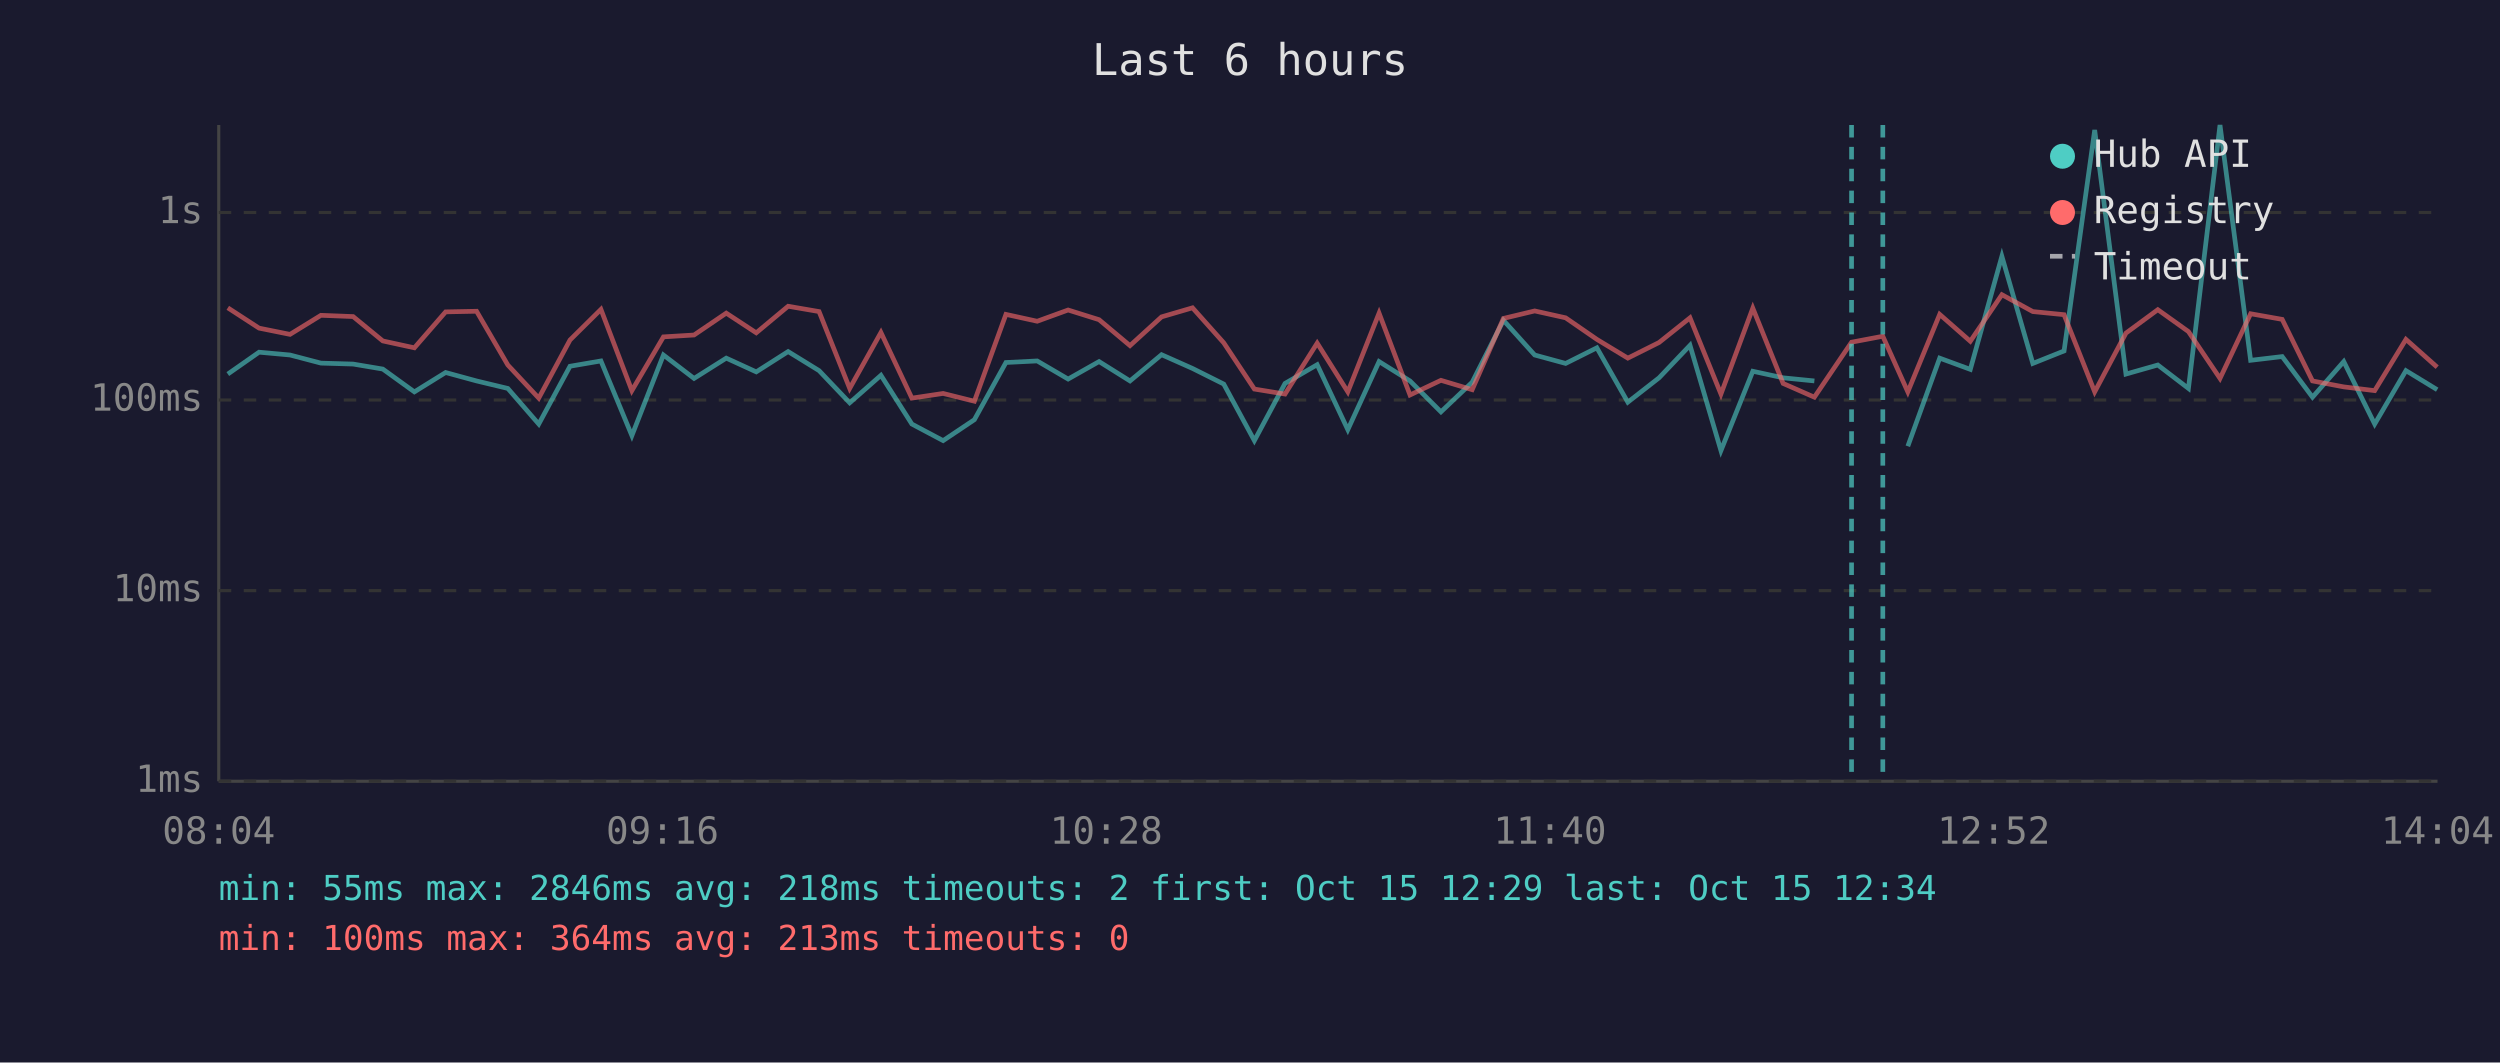
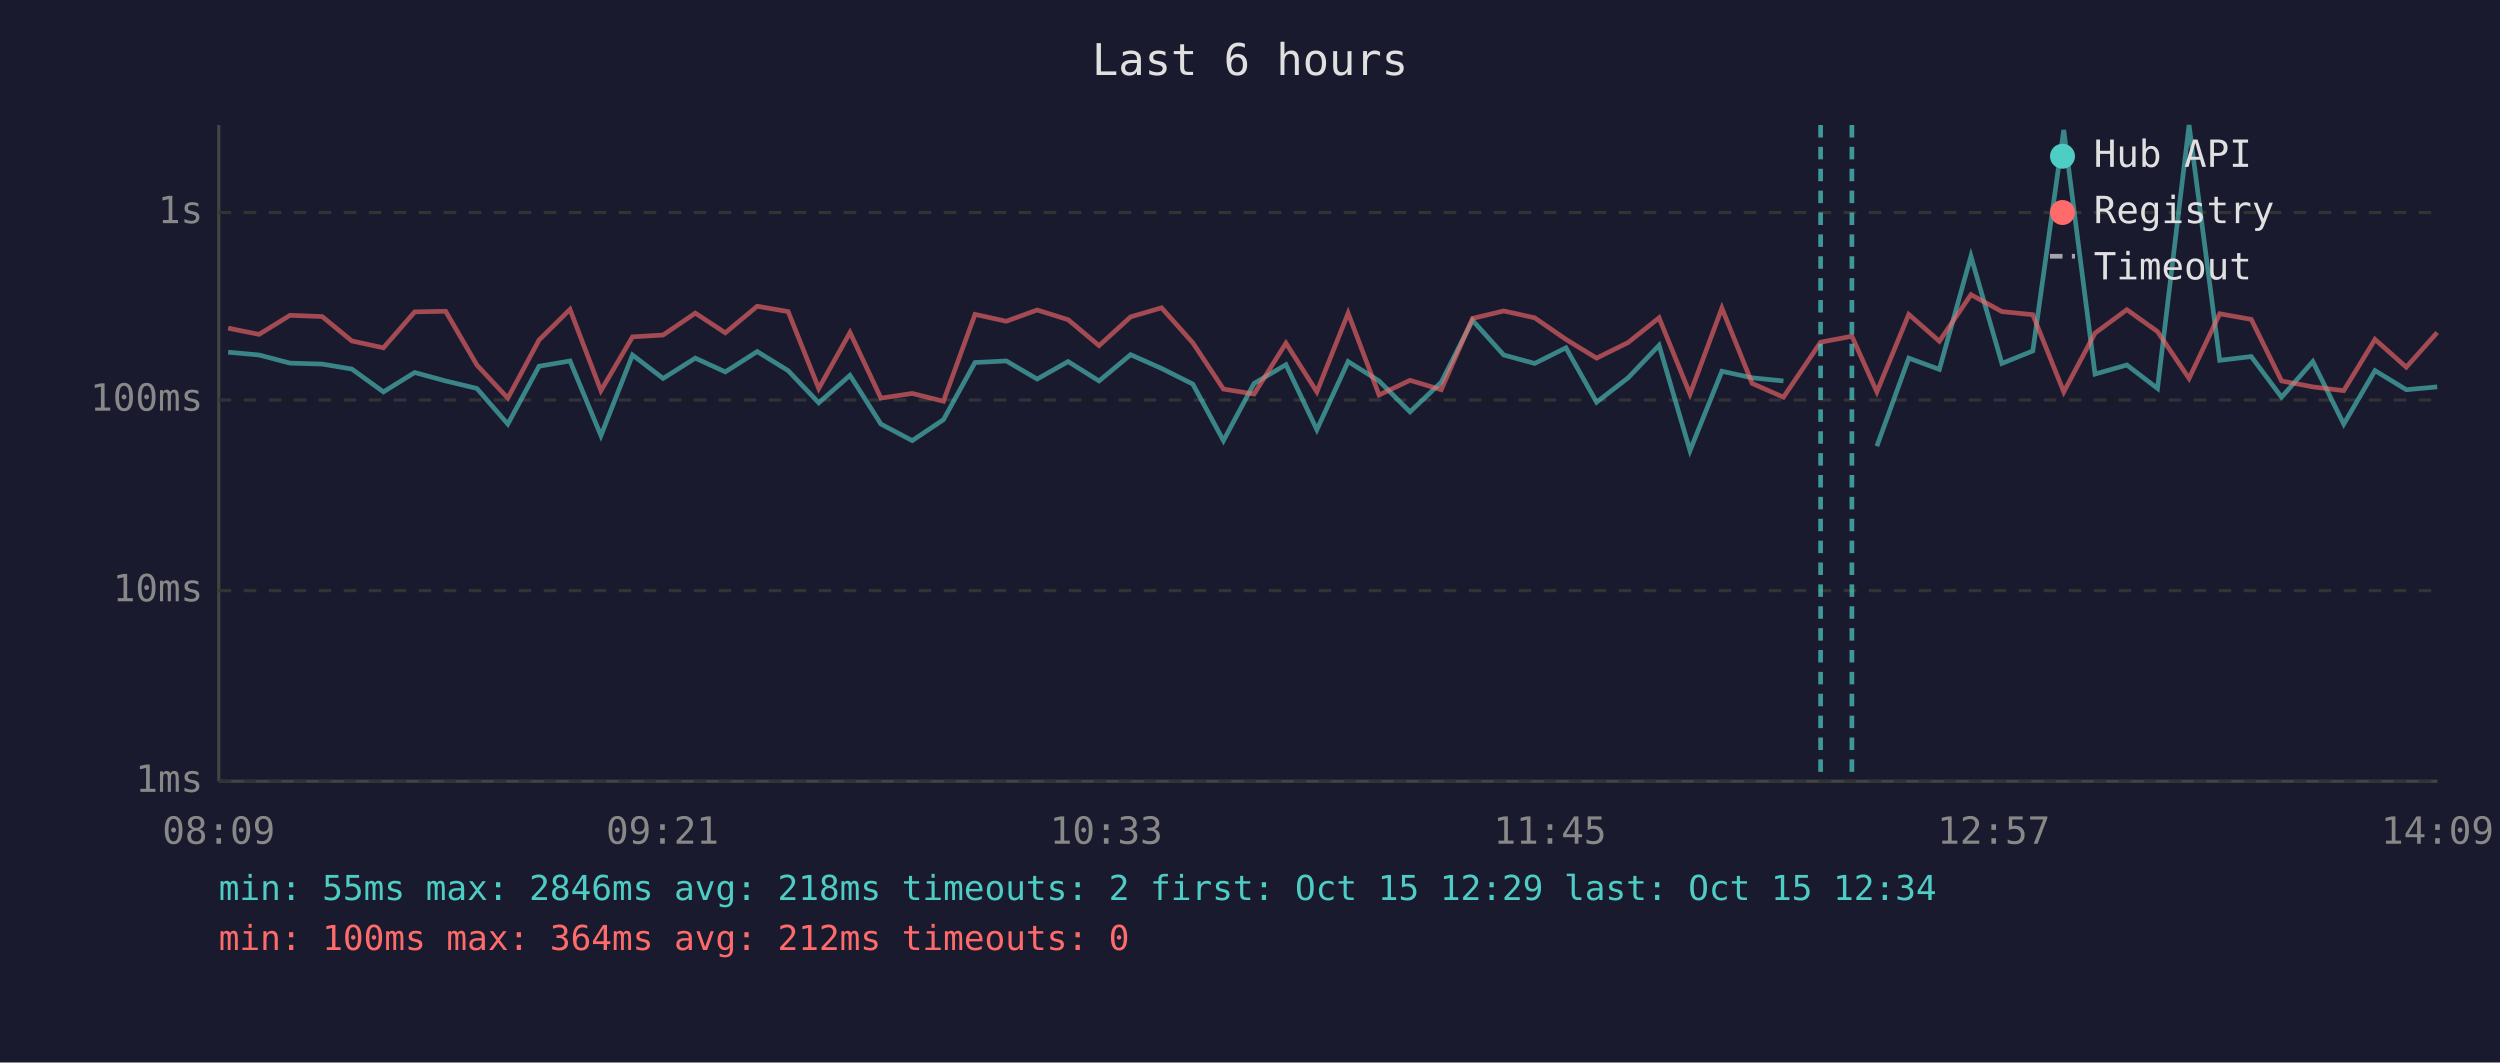
<svg xmlns="http://www.w3.org/2000/svg" viewBox="0 0 800 340" font-family="monospace" font-size="12">
  <rect width="800" height="340" fill="#1a1a2e" />
  <text x="400" y="24" fill="#e0e0e0" font-size="14" text-anchor="middle">Last 6 hours</text>
  <line x1="70" y1="40" x2="70" y2="250" stroke="#444" stroke-width="1" />
  <line x1="70" y1="250" x2="780" y2="250" stroke="#444" stroke-width="1" />
  <line x1="70" y1="250" x2="780" y2="250" stroke="#333" stroke-width="1" stroke-dasharray="4" />
  <text x="65" y="250" fill="#888" text-anchor="end" dominant-baseline="middle">1ms</text>
  <line x1="70" y1="189" x2="780" y2="189" stroke="#333" stroke-width="1" stroke-dasharray="4" />
  <text x="65" y="189" fill="#888" text-anchor="end" dominant-baseline="middle">10ms</text>
  <line x1="70" y1="128" x2="780" y2="128" stroke="#333" stroke-width="1" stroke-dasharray="4" />
  <text x="65" y="128" fill="#888" text-anchor="end" dominant-baseline="middle">100ms</text>
  <line x1="70" y1="68" x2="780" y2="68" stroke="#333" stroke-width="1" stroke-dasharray="4" />
  <text x="65" y="68" fill="#888" text-anchor="end" dominant-baseline="middle">1s</text>
-   <text x="70" y="270" fill="#888" text-anchor="middle">08:04</text>
-   <text x="212" y="270" fill="#888" text-anchor="middle">09:16</text>
-   <text x="354" y="270" fill="#888" text-anchor="middle">10:28</text>
-   <text x="496" y="270" fill="#888" text-anchor="middle">11:40</text>
-   <text x="638" y="270" fill="#888" text-anchor="middle">12:52</text>
-   <text x="780" y="270" fill="#888" text-anchor="middle">14:04</text>
-   <polyline points="72.9,119.7 82.9,112.7 92.8,113.6 102.7,116.2 113.0,116.5 122.5,118.1 132.6,125.4 142.6,119.2 152.5,121.9 162.5,124.3 172.4,135.7 182.4,117.2 192.3,115.5 202.2,139.4 212.3,113.6 222.1,121.1 232.4,114.6 242.0,119.0 252.2,112.5 262.1,118.6 271.9,128.9 281.9,120.1 291.8,135.7 301.8,141.0 311.8,134.3 321.9,116.0 331.9,115.5 341.8,121.3 351.7,115.7 361.6,121.9 371.7,113.5 381.6,117.9 391.6,122.9 401.4,141.0 411.2,122.7 421.5,116.7 431.3,137.5 441.3,115.7 451.2,121.9 461.1,131.8 471.1,122.3 481.1,102.5 491.1,113.6 501.0,116.3 511.0,111.3 520.9,128.7 530.9,120.9 540.8,110.5 550.7,144.2 560.9,118.8 570.6,120.9 580.6,121.9" fill="none" stroke="#4ecdc4" stroke-width="1.5" opacity="0.6" />
-   <polyline points="610.5,142.8 620.7,114.6 630.5,118.2 640.6,82.0 650.5,116.3 660.5,112.3 670.3,41.6 680.3,119.7 690.5,116.8 700.3,124.3 710.4,40.0 720.2,115.3 730.3,114.1 740.0,127.1 750.0,115.7 759.9,135.7 769.9,118.6 779.9,124.7" fill="none" stroke="#4ecdc4" stroke-width="1.5" opacity="0.6" />
-   <polyline points="72.9,98.5 82.9,105.0 92.8,107.0 102.7,100.9 113.0,101.3 122.5,109.1 132.6,111.3 142.6,99.8 152.5,99.6 162.5,116.8 172.4,127.4 182.4,108.8 192.3,99.0 202.2,125.0 212.3,107.8 222.1,107.2 232.4,100.2 242.0,106.5 252.2,98.0 262.1,99.7 271.9,124.3 281.9,106.4 291.8,127.4 301.8,125.9 311.8,128.4 321.9,100.6 331.9,102.8 341.8,99.2 351.7,102.3 361.6,110.6 371.7,101.4 381.6,98.5 391.6,109.7 401.4,124.5 411.2,126.1 421.5,109.8 431.3,125.4 441.3,100.2 451.2,126.4 461.1,121.7 471.1,124.7 481.1,101.9 491.1,99.5 501.0,101.7 511.0,108.6 520.9,114.6 530.9,109.6 540.8,101.7 550.7,126.1 560.9,98.6 570.6,122.7 580.6,127.1 592.5,109.5 602.5,107.6 610.5,125.4 620.7,100.6 630.5,109.2 640.6,94.3 650.5,99.7 660.5,100.7 670.3,125.4 680.3,106.6 690.5,99.1 700.3,106.1 710.4,121.1 720.2,100.4 730.3,102.2 740.0,121.9 750.0,123.8 759.9,125.0 769.9,108.6 779.9,117.5" fill="none" stroke="#ff6b6b" stroke-width="1.5" opacity="0.6" />
-   <line x1="592.5" y1="40" x2="592.5" y2="250" stroke="#4ecdc4" stroke-width="1.5" stroke-dasharray="4,3" opacity="0.7" />
-   <line x1="602.5" y1="40" x2="602.5" y2="250" stroke="#4ecdc4" stroke-width="1.5" stroke-dasharray="4,3" opacity="0.7" />
+   <text x="70" y="270" fill="#888" text-anchor="middle">08:09</text>
+   <text x="212" y="270" fill="#888" text-anchor="middle">09:21</text>
+   <text x="354" y="270" fill="#888" text-anchor="middle">10:33</text>
+   <text x="496" y="270" fill="#888" text-anchor="middle">11:45</text>
+   <text x="638" y="270" fill="#888" text-anchor="middle">12:57</text>
+   <text x="780" y="270" fill="#888" text-anchor="middle">14:09</text>
+   <polyline points="73.0,112.7 82.9,113.6 92.8,116.2 103.1,116.5 112.6,118.1 122.7,125.4 132.7,119.2 142.6,121.9 152.6,124.3 162.5,135.7 172.5,117.2 182.4,115.5 192.3,139.4 202.4,113.6 212.2,121.1 222.5,114.6 232.1,119.0 242.3,112.5 252.2,118.6 262.0,128.9 272.0,120.1 281.9,135.7 291.9,141.0 301.9,134.3 312.0,116.0 322.0,115.5 331.9,121.3 341.8,115.7 351.7,121.9 361.8,113.5 371.7,117.9 381.7,122.9 391.5,141.0 401.3,122.7 411.5,116.7 421.4,137.5 431.4,115.7 441.3,121.9 451.2,131.8 461.2,122.3 471.2,102.5 481.2,113.6 491.1,116.3 501.1,111.3 510.9,128.7 521.0,120.9 530.9,110.5 540.8,144.2 551.0,118.8 560.7,120.9 570.7,121.9" fill="none" stroke="#4ecdc4" stroke-width="1.5" opacity="0.6" />
+   <polyline points="600.6,142.8 610.8,114.6 620.6,118.2 630.7,82.0 640.6,116.3 650.5,112.3 660.4,41.6 670.4,119.7 680.6,116.8 690.4,124.3 700.5,40.0 710.3,115.3 720.4,114.1 730.1,127.1 740.1,115.7 750.0,135.7 760.0,118.6 770.0,124.7 779.9,123.8" fill="none" stroke="#4ecdc4" stroke-width="1.5" opacity="0.6" />
+   <polyline points="73.0,105.0 82.9,107.0 92.8,100.9 103.1,101.3 112.6,109.1 122.7,111.3 132.7,99.8 142.6,99.6 152.6,116.8 162.5,127.4 172.5,108.8 182.4,99.0 192.3,125.0 202.4,107.8 212.2,107.2 222.5,100.2 232.1,106.5 242.3,98.0 252.2,99.7 262.0,124.3 272.0,106.4 281.9,127.4 291.9,125.9 301.9,128.4 312.0,100.6 322.0,102.8 331.9,99.2 341.8,102.3 351.7,110.6 361.8,101.4 371.7,98.5 381.7,109.7 391.5,124.5 401.3,126.1 411.5,109.8 421.4,125.4 431.4,100.2 441.3,126.4 451.2,121.7 461.2,124.7 471.2,101.9 481.2,99.5 491.1,101.7 501.1,108.6 510.9,114.6 521.0,109.6 530.9,101.7 540.8,126.1 551.0,98.6 560.7,122.7 570.7,127.1 582.6,109.5 592.6,107.6 600.6,125.4 610.8,100.6 620.6,109.2 630.7,94.3 640.6,99.7 650.5,100.7 660.4,125.4 670.4,106.6 680.6,99.1 690.4,106.1 700.5,121.1 710.3,100.4 720.4,102.2 730.1,121.9 740.1,123.8 750.0,125.0 760.0,108.6 770.0,117.5 779.9,106.4" fill="none" stroke="#ff6b6b" stroke-width="1.5" opacity="0.6" />
+   <line x1="582.6" y1="40" x2="582.6" y2="250" stroke="#4ecdc4" stroke-width="1.5" stroke-dasharray="4,3" opacity="0.7" />
+   <line x1="592.6" y1="40" x2="592.6" y2="250" stroke="#4ecdc4" stroke-width="1.5" stroke-dasharray="4,3" opacity="0.7" />
  <circle cx="660" cy="50" r="4" fill="#4ecdc4" />
  <text x="670" y="50" fill="#e0e0e0" dominant-baseline="middle">Hub API</text>
  <circle cx="660" cy="68" r="4" fill="#ff6b6b" />
  <text x="670" y="68" fill="#e0e0e0" dominant-baseline="middle">Registry</text>
  <line x1="656" y1="82" x2="664" y2="82" stroke="#e0e0e0" stroke-width="1.5" stroke-dasharray="4,3" opacity="0.7" />
  <text x="670" y="86" fill="#e0e0e0" dominant-baseline="middle">Timeout</text>
  <text x="70" y="288" fill="#4ecdc4" font-size="11">min: 55ms  max: 2846ms  avg: 218ms  timeouts: 2  first: Oct 15 12:29  last: Oct 15 12:34</text>
-   <text x="70" y="304" fill="#ff6b6b" font-size="11">min: 100ms  max: 364ms  avg: 213ms  timeouts: 0</text>
+   <text x="70" y="304" fill="#ff6b6b" font-size="11">min: 100ms  max: 364ms  avg: 212ms  timeouts: 0</text>
</svg>
